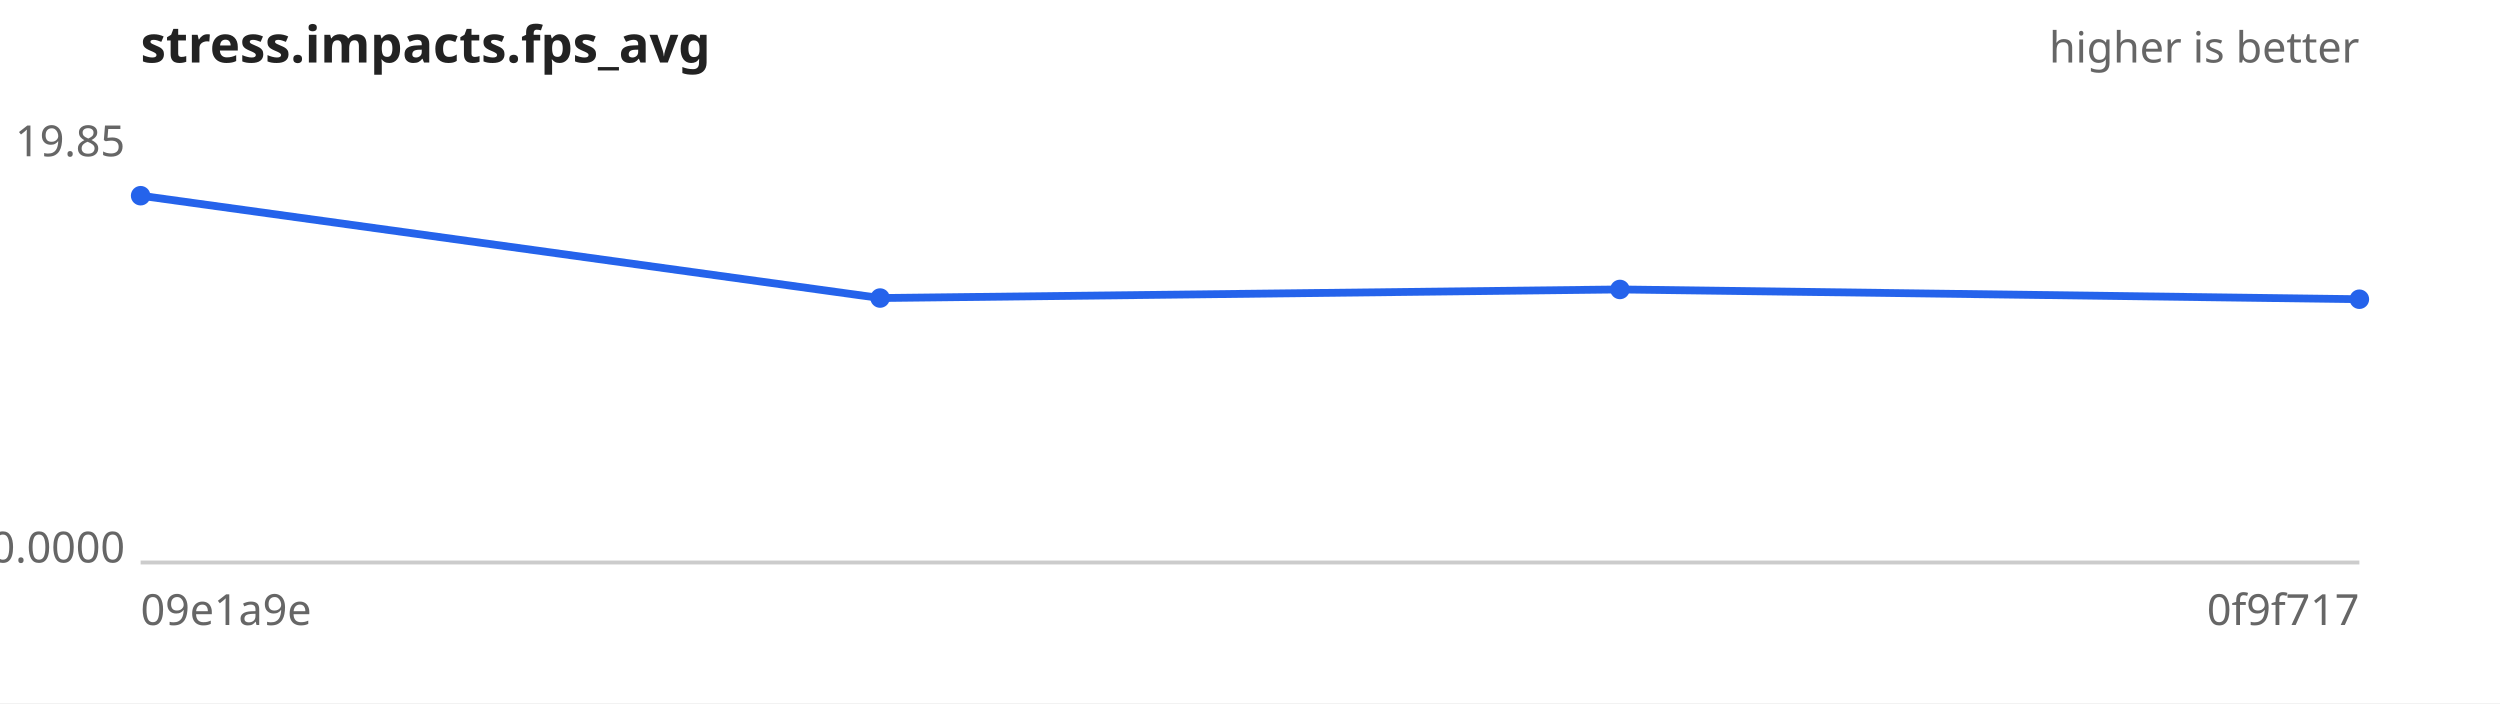
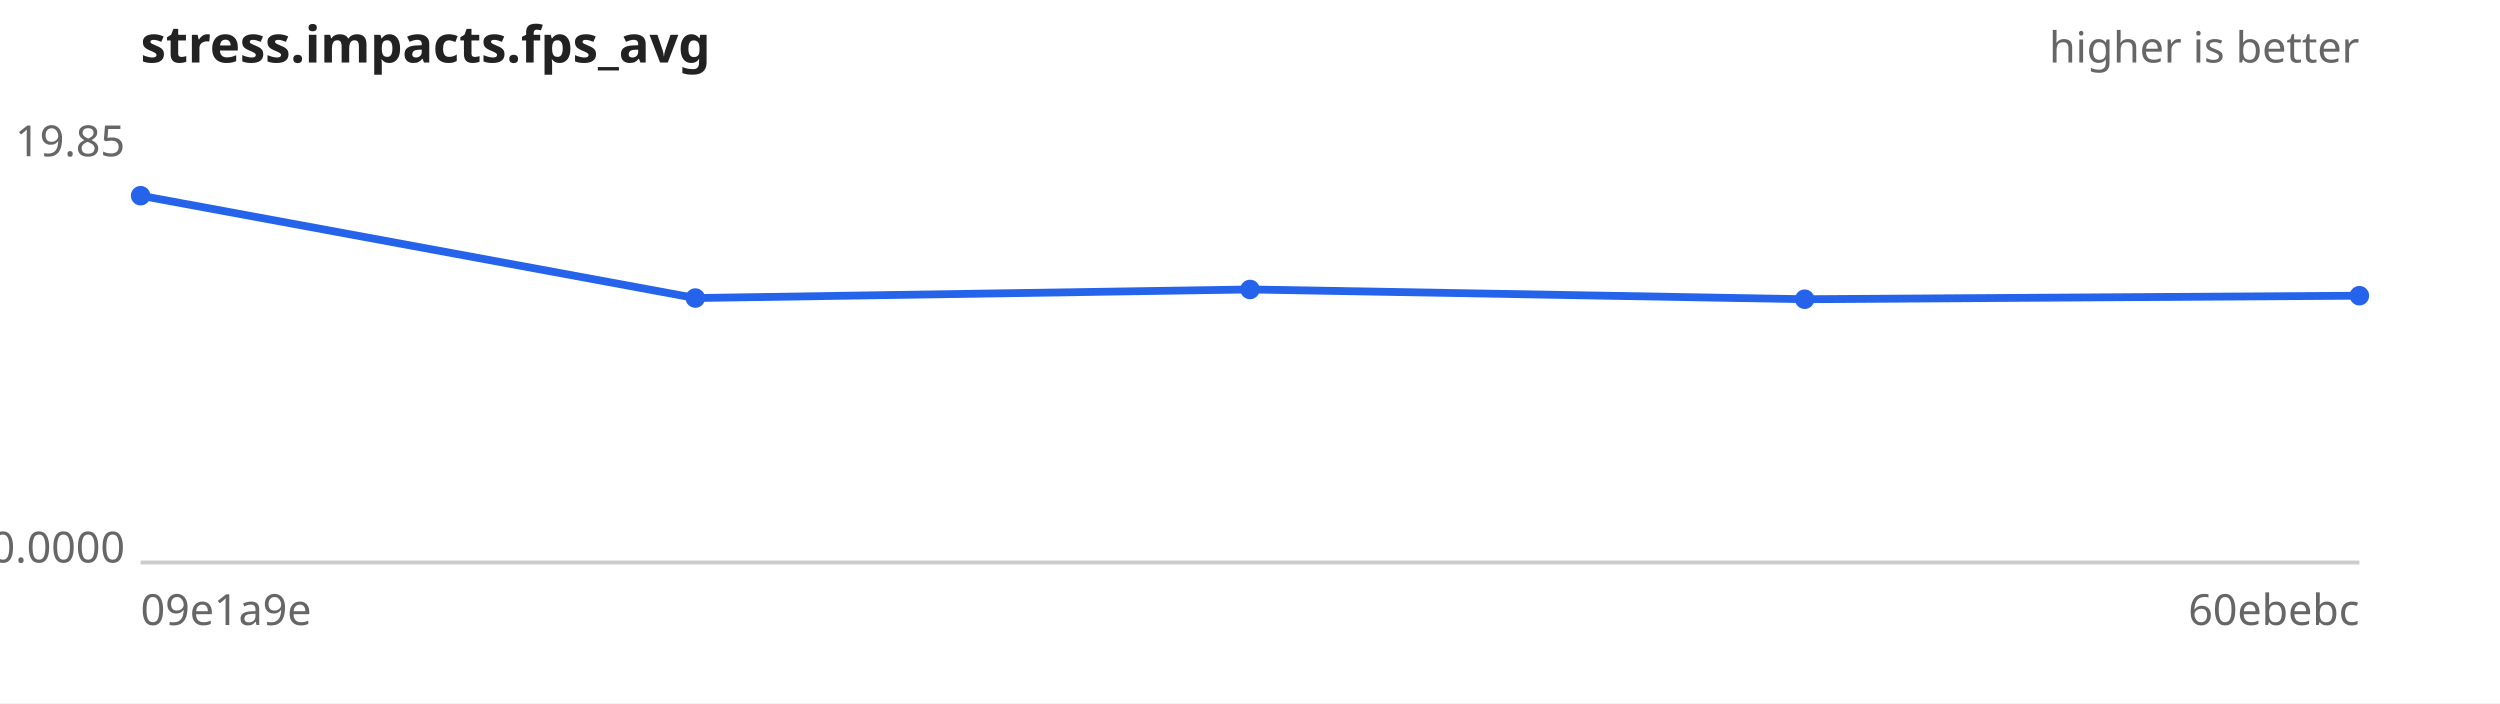
<svg xmlns="http://www.w3.org/2000/svg" width="640" height="180" viewBox="0 0 640 180" font-family="sans-serif" font-size="11">
  <rect width="640" height="180" fill="#ffffff" />
  <text x="36" y="16" font-size="13" font-weight="bold" fill="#222">stress.impacts.fps_avg</text>
  <text x="604" y="16" text-anchor="end" fill="#666">higher is better</text>
  <line x1="36" y1="144" x2="604" y2="144" stroke="#ccc" />
  <text x="32" y="40.0" text-anchor="end" fill="#666">19.85</text>
  <text x="32" y="144.0" text-anchor="end" fill="#666">0.0000</text>
  <text x="36" y="160" fill="#666">09e1a9e</text>
-   <text x="604" y="160" text-anchor="end" fill="#666">0f9f717</text>
-   <path d="M36.0,50.1 L225.3,76.3 L414.7,74.1 L604.0,76.6" fill="none" stroke="#2563eb" stroke-width="2" />
+   <text x="604" y="160" text-anchor="end" fill="#666">60ebebc</text>
+   <path d="M36.0,50.1 L178.0,76.3 L320.0,74.1 L462.0,76.6 L604.0,75.7" fill="none" stroke="#2563eb" stroke-width="2" />
  <g fill="#2563eb">
    <circle cx="36.0" cy="50.1" r="2.5" />
-     <circle cx="225.3" cy="76.3" r="2.5" />
-     <circle cx="414.7" cy="74.1" r="2.5" />
-     <circle cx="604.0" cy="76.6" r="2.5" />
+     <circle cx="178.0" cy="76.3" r="2.5" />
+     <circle cx="320.0" cy="74.1" r="2.5" />
+     <circle cx="462.0" cy="76.6" r="2.5" />
+     <circle cx="604.0" cy="75.7" r="2.5" />
  </g>
</svg>
